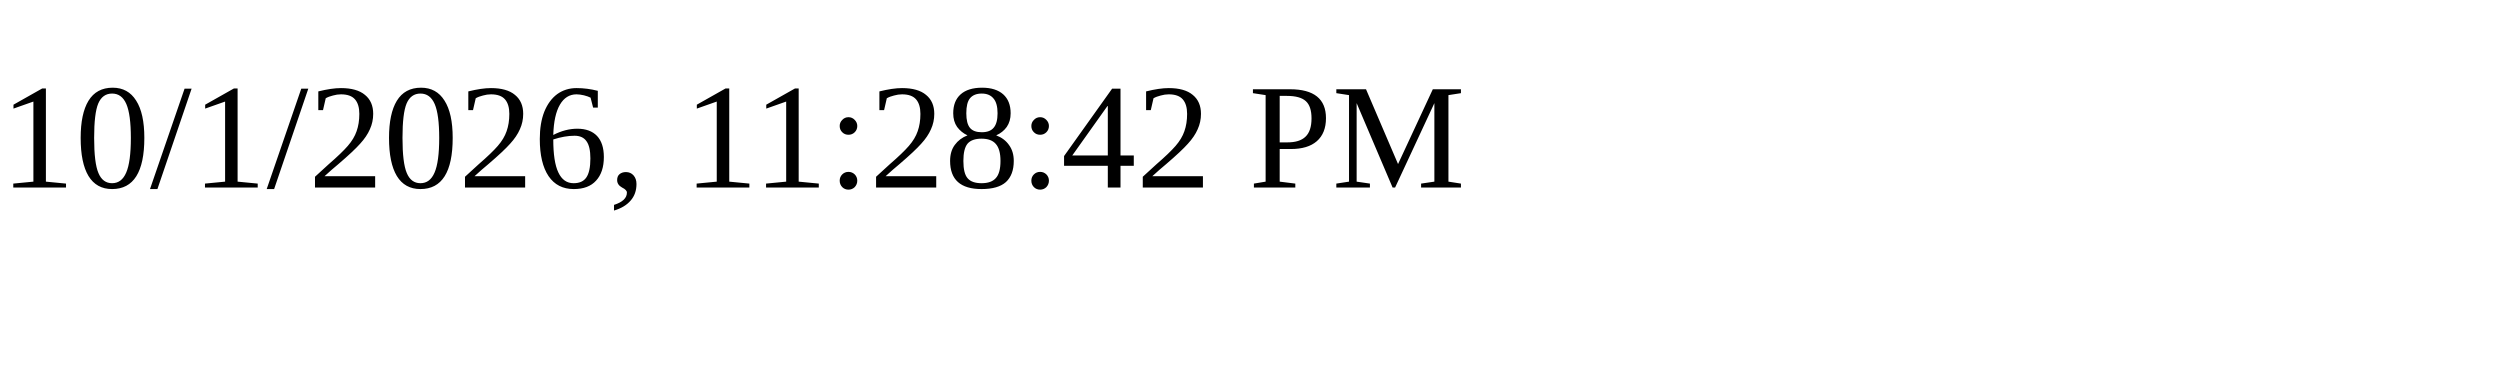
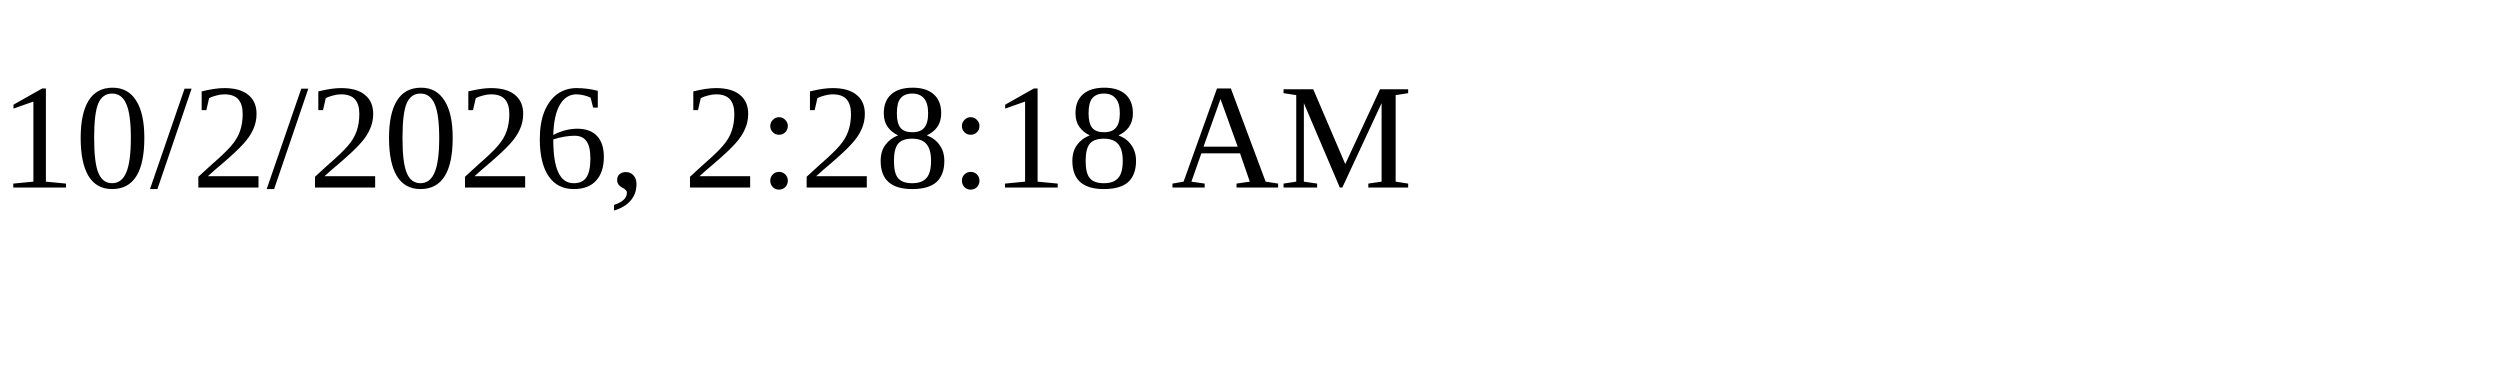
<svg xmlns="http://www.w3.org/2000/svg" height="30" width="200">
-   <text x="0" y="15">10/1/2026, 11:28:42 PM</text>
+   <text x="0" y="15">10/2/2026, 2:28:18 AM</text>
</svg>
